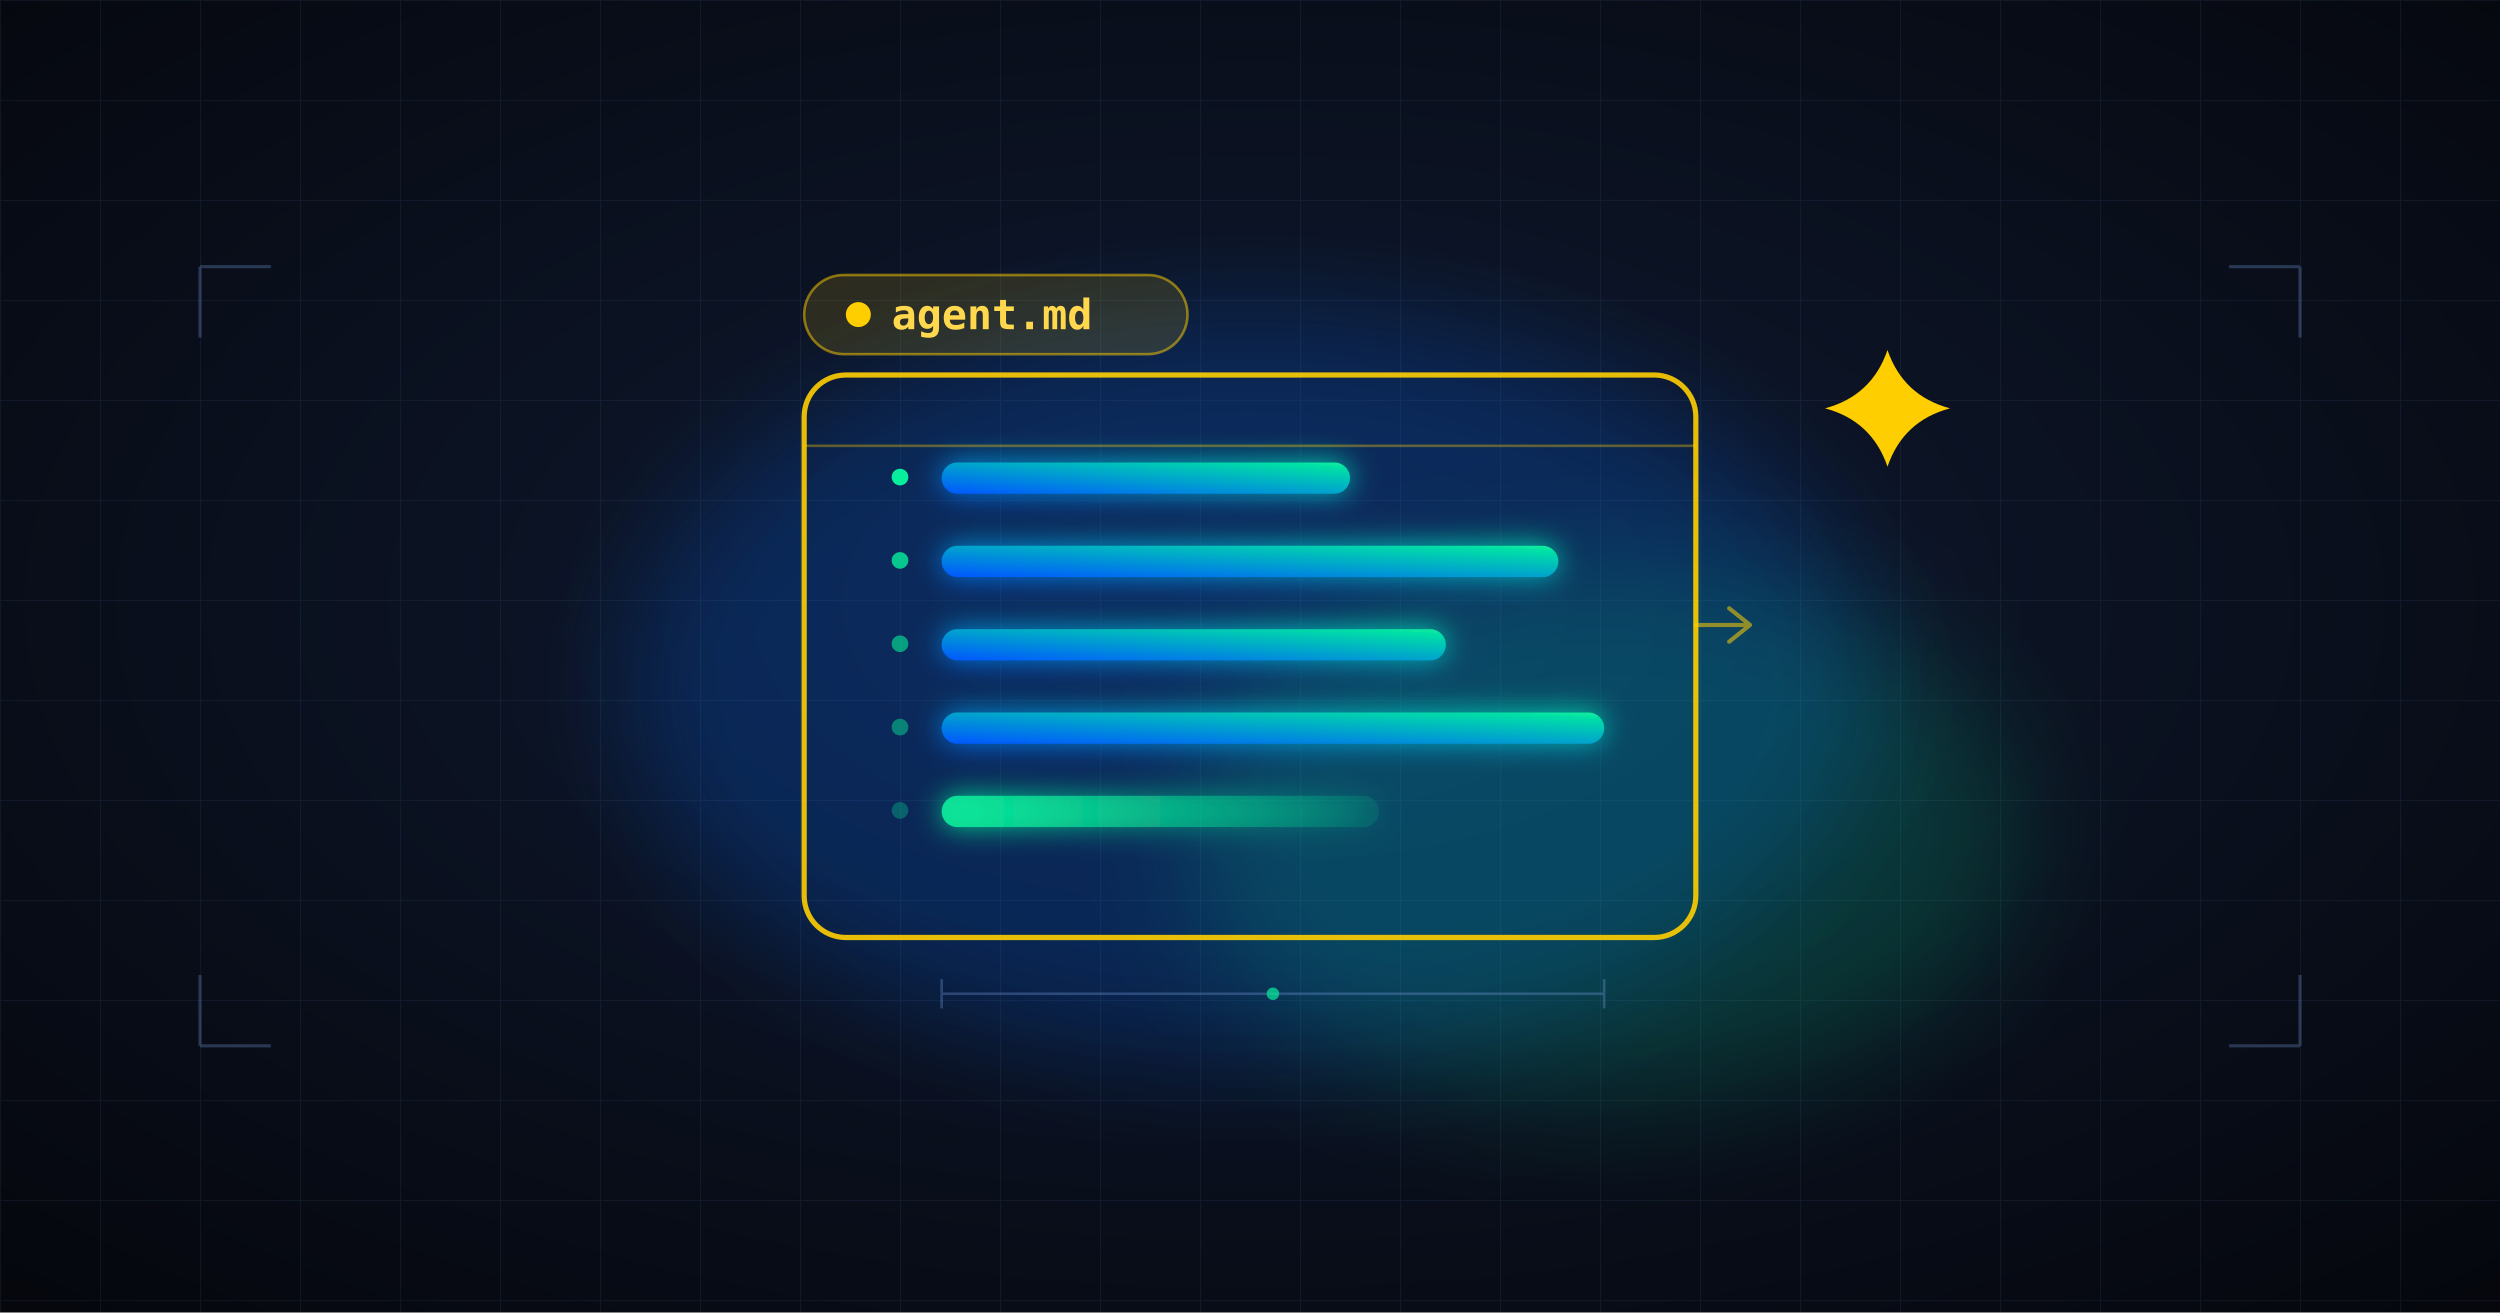
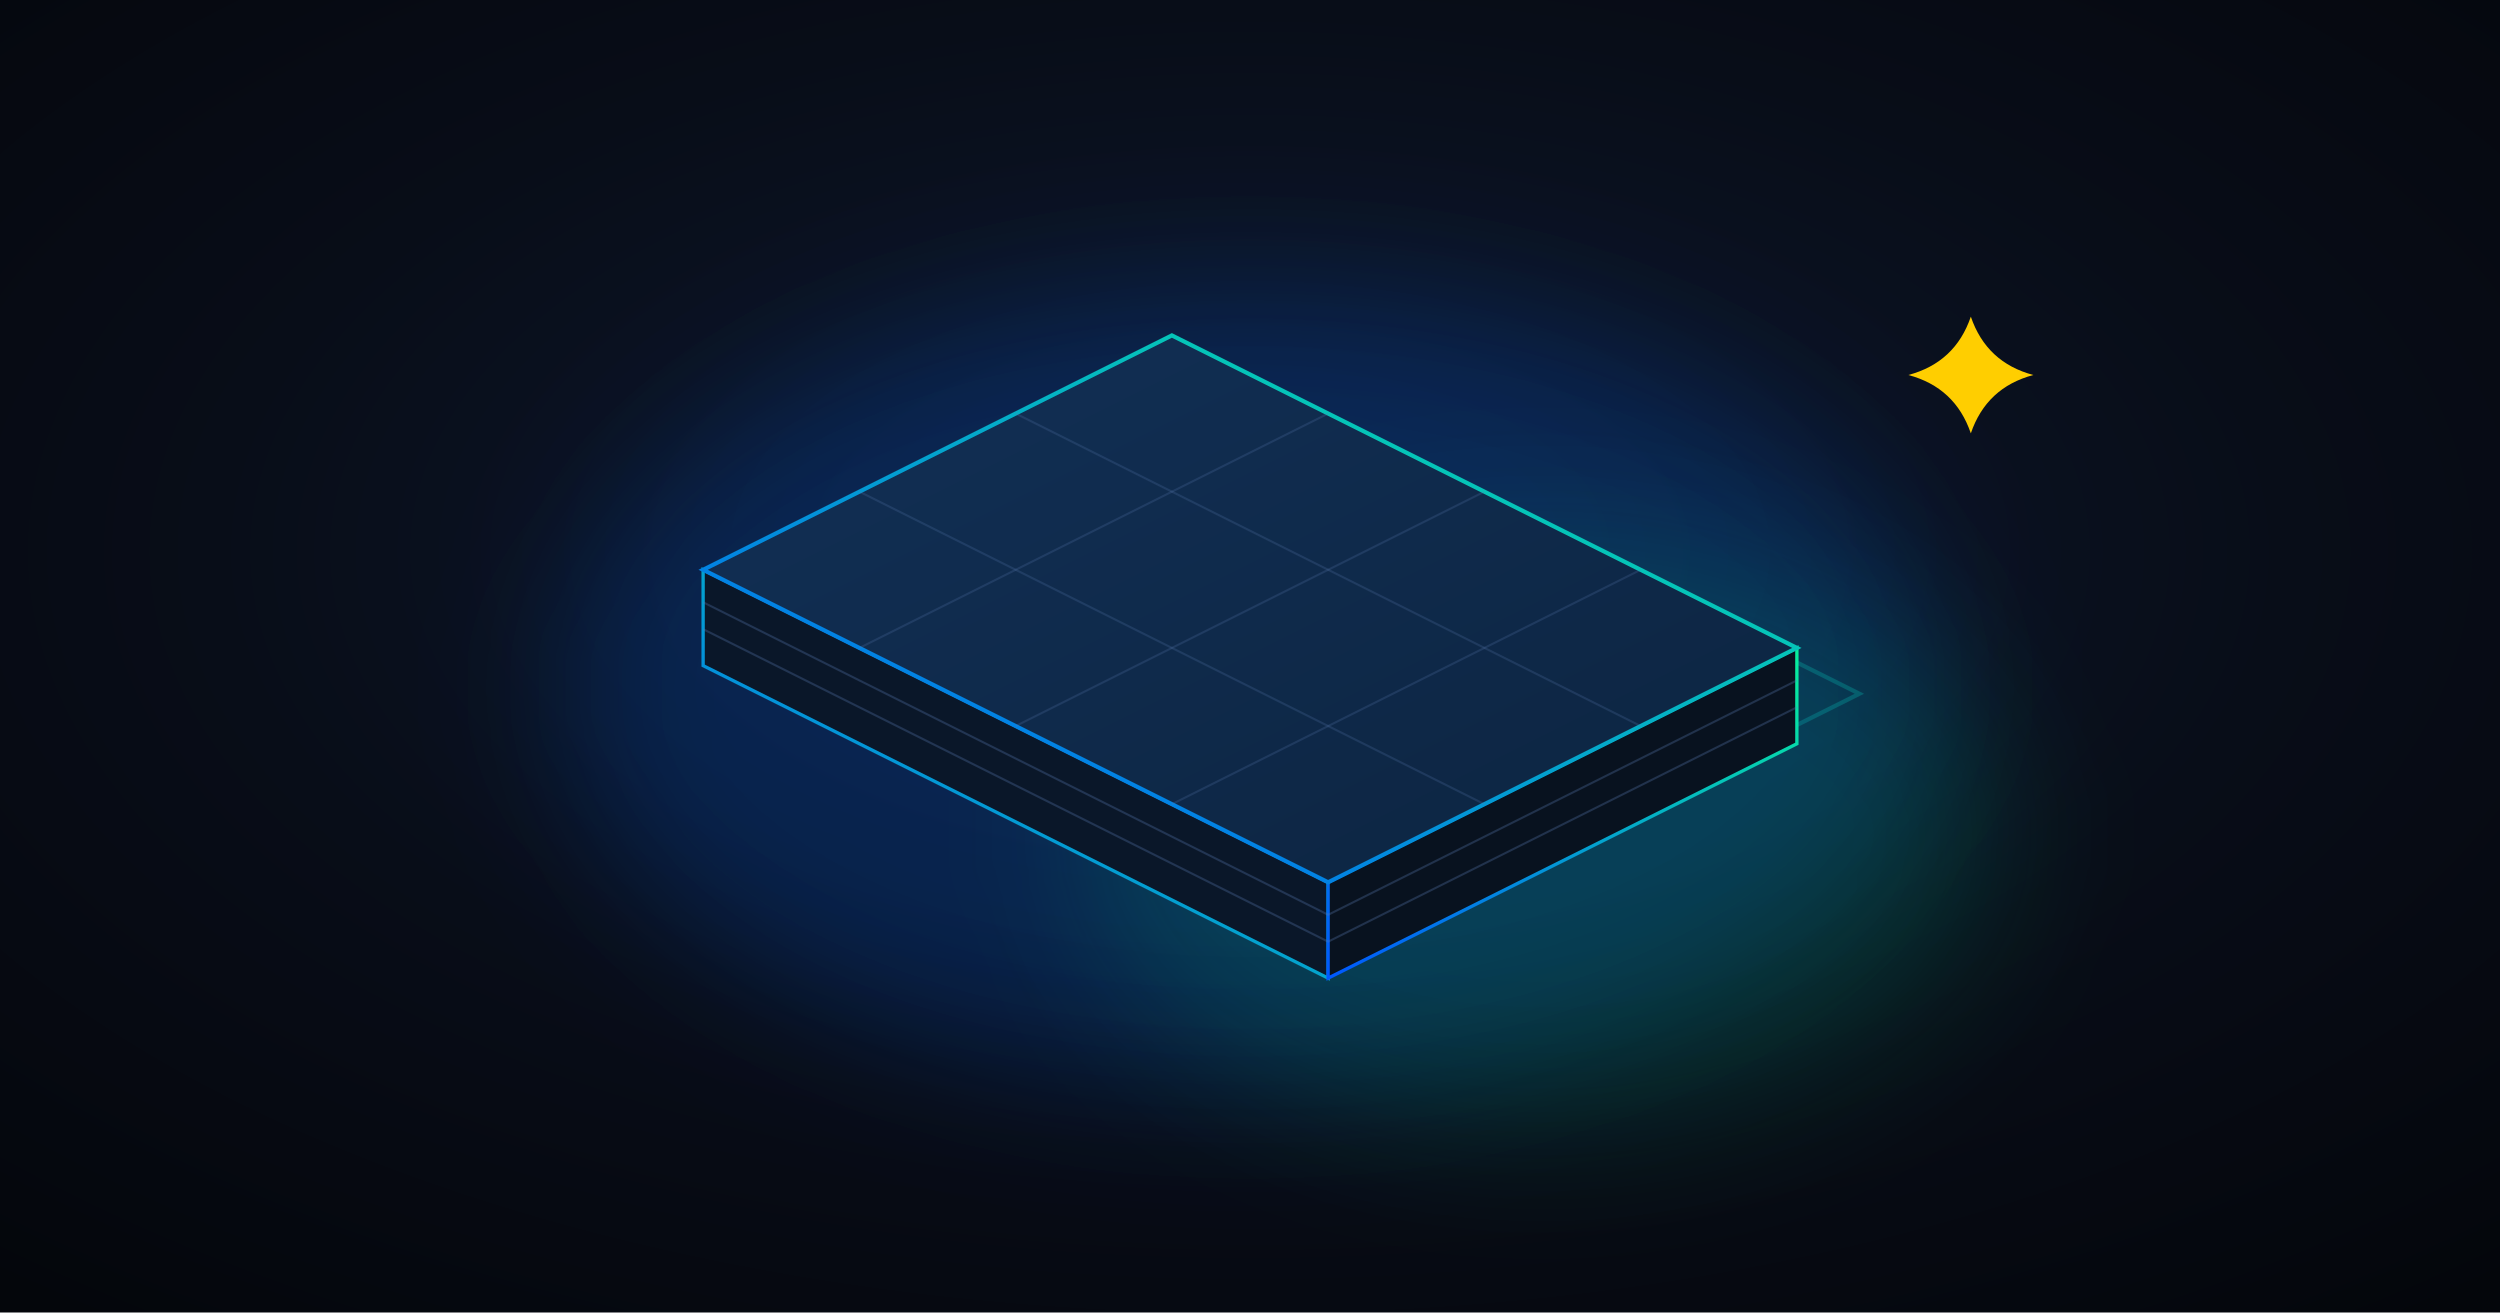
<svg xmlns="http://www.w3.org/2000/svg" viewBox="0 0 1200 630" font-family="Arial, Helvetica, sans-serif">
  <defs>
-     <radialGradient id="glowbg" cx="0.5" cy="0.46" r="0.72">
-       <stop offset="0" stop-color="#101B33" />
-       <stop offset="0.55" stop-color="#0A101E" />
-       <stop offset="1" stop-color="#05070D" />
+     <radialGradient id="bg" cx="0.5" cy="0.42" r="0.75">
+       <stop offset="0" stop-color="#0E1A31" />
+       <stop offset="0.55" stop-color="#080D18" />
+       <stop offset="1" stop-color="#04060B" />
    </radialGradient>
-     <linearGradient id="core" x1="0" y1="1" x2="1" y2="0">
+     <linearGradient id="slabTop" x1="0" y1="0" x2="1" y2="1">
+       <stop offset="0" stop-color="#123056" />
+       <stop offset="1" stop-color="#0C2440" />
+     </linearGradient>
+     <linearGradient id="edge" x1="0" y1="1" x2="1" y2="0">
      <stop offset="0" stop-color="#0057ff" />
      <stop offset="1" stop-color="#07ef9c" />
    </linearGradient>
-     <linearGradient id="fade" x1="0" y1="0" x2="1" y2="0">
-       <stop offset="0" stop-color="#07ef9c" stop-opacity="0.9" />
-       <stop offset="1" stop-color="#07ef9c" stop-opacity="0.1" />
+     <linearGradient id="chipTop" x1="0" y1="1" x2="1" y2="0">
+       <stop offset="0" stop-color="#2E86FF" />
+       <stop offset="1" stop-color="#07ef9c" />
    </linearGradient>
-     <pattern id="grid" width="48" height="48" patternUnits="userSpaceOnUse">
-       <path d="M 48 0 L 0 0 0 48" fill="none" stroke="#5B7BB5" stroke-opacity="0.11" stroke-width="1" />
-     </pattern>
-     <filter id="lum" x="-60%" y="-60%" width="220%" height="220%">
-       <feGaussianBlur stdDeviation="7" result="b" />
+     <filter id="lum" x="-70%" y="-70%" width="240%" height="240%">
+       <feGaussianBlur stdDeviation="5" result="b" />
      <feMerge>
        <feMergeNode in="b" />
        <feMergeNode in="SourceGraphic" />
      </feMerge>
    </filter>
-     <filter id="softglow" x="-70%" y="-70%" width="240%" height="240%">
-       <feGaussianBlur stdDeviation="26" />
+     <filter id="haze" x="-80%" y="-80%" width="260%" height="260%">
+       <feGaussianBlur stdDeviation="34" />
    </filter>
    <style>
-       /* 13s loop: the core never moves. Two housings slide over it in turn,
-          one the model reads, one the worker runs. Dark technical drawing,
-          deliberately unlike the rest of the cover set. */
-       .shellA { animation: sa 13s cubic-bezier(0.4, 0, 0.2, 1) infinite; }
-       .shellB { animation: sb 13s cubic-bezier(0.4, 0, 0.2, 1) infinite; opacity: 0; }
-       @keyframes sa {
-         0% { opacity: 0; transform: translateX(-70px); }
-         7%, 40% { opacity: 1; transform: translateX(0); }
-         49% { opacity: 0; transform: translateX(-70px); }
-         100% { opacity: 0; transform: translateX(-70px); }
-       }
-       @keyframes sb {
-         0%, 46% { opacity: 0; transform: translateX(70px); }
-         55%, 90% { opacity: 1; transform: translateX(0); }
-         97%, 100% { opacity: 0; transform: translateX(70px); }
-       }
-       .pulse { animation: pl 13s ease-in-out infinite; transform-box: fill-box; transform-origin: center; }
-       @keyframes pl { 0%, 100% { opacity: 0.9; } 46%, 54% { opacity: 1; transform: scale(1.015); } }
-       .tick { animation: tk 13s ease-in-out infinite; }
-       @keyframes tk { 0%, 100% { stroke-opacity: 0.28; } 50% { stroke-opacity: 0.5; } }
+       .m0 { opacity: 0; animation: pop 15s ease-out infinite; animation-delay: 1.65s; }
+       .m1 { opacity: 0; animation: pop 15s ease-out infinite; animation-delay: 2.58s; }
+       .m2 { opacity: 0; animation: pop 15s ease-out infinite; animation-delay: 3.34s; }
+       .m3 { opacity: 0; animation: pop 15s ease-out infinite; animation-delay: 3.97s; }
+       .m4 { opacity: 0; animation: pop 15s ease-out infinite; animation-delay: 4.48s; }
+       .m5 { opacity: 0; animation: pop 15s ease-out infinite; animation-delay: 4.90s; }
+       .m6 { opacity: 0; animation: pop 15s ease-out infinite; animation-delay: 5.25s; }
+       .m7 { opacity: 0; animation: pop 15s ease-out infinite; animation-delay: 5.53s; }
+       .m8 { opacity: 0; animation: pop 15s ease-out infinite; animation-delay: 5.76s; }
+       .m9 { opacity: 0; animation: pop 15s ease-out infinite; animation-delay: 5.95s; }
+       .m10 { opacity: 0; animation: pop 15s ease-out infinite; animation-delay: 6.11s; }
+       .m11 { opacity: 0; animation: pop 15s ease-out infinite; animation-delay: 6.23s; }
+       @keyframes pop { 0% { opacity: 0; transform: translateY(-16px); } 3% { opacity: 1; transform: translateY(0); } 88% { opacity: 1; } 94%, 100% { opacity: 0; } }
+       .slab { animation: rise 15s ease-out infinite; }
+       @keyframes rise { 0% { opacity: 0.35; } 8%, 100% { opacity: 1; } }
      .spark { animation: sk 7s ease-in-out infinite alternate; transform-box: fill-box; transform-origin: center; }
-       @keyframes sk { from { transform: scale(0.9) rotate(0deg); opacity: 0.85; } to { transform: scale(1.12) rotate(8deg); opacity: 1; } }
-       @media (prefers-reduced-motion: reduce) {
-         * { animation: none !important; }
-         .shellA { opacity: 0; }
-         .shellB { opacity: 1; transform: translateX(0); }
-       }
+       @keyframes sk { from { transform: scale(0.9) rotate(-6deg); opacity: 0.8; } to { transform: scale(1.12) rotate(6deg); opacity: 1; } }
+       @media (prefers-reduced-motion: reduce) { * { animation: none !important; } [class^="m"] { opacity: 1; } }
    </style>
  </defs>
-   <rect width="1200" height="630" fill="url(#glowbg)" />
-   <rect width="1200" height="630" fill="url(#grid)" />
-   <ellipse cx="600" cy="330" rx="300" ry="180" fill="#0B6BFF" fill-opacity="0.22" filter="url(#softglow)" />
-   <ellipse cx="770" cy="400" rx="200" ry="130" fill="#07ef9c" fill-opacity="0.16" filter="url(#softglow)" />
-   <g class="tick" stroke="#7FA6E8" stroke-opacity="0.28" stroke-width="1.5" fill="none">
-     <path d="M 96 128 h 34 M 96 128 v 34" />
-     <path d="M 1104 128 h -34 M 1104 128 v 34" />
-     <path d="M 96 502 h 34 M 96 502 v -34" />
-     <path d="M 1104 502 h -34 M 1104 502 v -34" />
+   <rect width="1200" height="630" fill="url(#bg)" />
+   <ellipse cx="600" cy="330" rx="330" ry="190" fill="#0B6BFF" fill-opacity="0.20" filter="url(#haze)" />
+   <ellipse cx="740" cy="400" rx="220" ry="140" fill="#07ef9c" fill-opacity="0.14" filter="url(#haze)" />
+   <g opacity="0.28" transform="translate(30, 22)">
+     <polygon points="562.5,161.0 862.5,311.0 637.5,423.5 337.5,273.5" fill="none" stroke="url(#edge)" stroke-width="2" />
  </g>
-   <g class="pulse" filter="url(#lum)">
-     <rect x="452" y="222" width="196" height="15" rx="7.5" fill="url(#core)" />
-     <rect x="452" y="262" width="296" height="15" rx="7.5" fill="url(#core)" />
-     <rect x="452" y="302" width="242" height="15" rx="7.5" fill="url(#core)" />
-     <rect x="452" y="342" width="318" height="15" rx="7.5" fill="url(#core)" />
-     <rect x="452" y="382" width="210" height="15" rx="7.5" fill="url(#fade)" />
+   <g class="slab">
+     <polygon points="337.5,273.5 637.5,423.5 637.5,469.5 337.5,319.5" fill="#0A1729" stroke="url(#edge)" stroke-width="1.6" />
+     <polygon points="637.5,423.5 862.5,311.0 862.5,357.0 637.5,469.5" fill="#08121F" stroke="url(#edge)" stroke-width="1.6" />
+     <path d="M 337.5 289.1 L 637.5 439.1 L 862.5 326.6" fill="none" stroke="#5B7BB5" stroke-opacity="0.30" stroke-width="1" />
+     <path d="M 337.5 302.0 L 637.5 452.0 L 862.5 339.5" fill="none" stroke="#5B7BB5" stroke-opacity="0.30" stroke-width="1" />
+     <polygon points="562.5,161.0 862.5,311.0 637.5,423.5 337.5,273.5" fill="url(#slabTop)" stroke="url(#edge)" stroke-width="2" />
+     <path d="M 637.5 198.5 L 412.5 311.0" stroke="#5B7BB5" stroke-opacity="0.22" stroke-width="1" />
+     <path d="M 712.5 236.0 L 487.5 348.5" stroke="#5B7BB5" stroke-opacity="0.22" stroke-width="1" />
+     <path d="M 787.5 273.5 L 562.5 386.0" stroke="#5B7BB5" stroke-opacity="0.22" stroke-width="1" />
+     <path d="M 487.5 198.5 L 787.5 348.5" stroke="#5B7BB5" stroke-opacity="0.22" stroke-width="1" />
+     <path d="M 412.5 236.0 L 712.5 386.0" stroke="#5B7BB5" stroke-opacity="0.22" stroke-width="1" />
  </g>
-   <circle cx="432" cy="229" r="4" fill="#07ef9c" />
-   <circle cx="432" cy="269" r="4" fill="#07ef9c" fill-opacity="0.8" />
-   <circle cx="432" cy="309" r="4" fill="#07ef9c" fill-opacity="0.6" />
-   <circle cx="432" cy="349" r="4" fill="#07ef9c" fill-opacity="0.45" />
-   <circle cx="432" cy="389" r="4" fill="#07ef9c" fill-opacity="0.3" />
-   <g class="shellA">
-     <rect x="386" y="180" width="428" height="270" rx="20" fill="none" stroke="#FFCE00" stroke-width="2.5" stroke-opacity="0.9" />
-     <path d="M 386 214 h 428" stroke="#FFCE00" stroke-opacity="0.35" stroke-width="1.25" />
-     <rect x="386" y="132" width="184" height="38" rx="19" fill="#FFCE00" fill-opacity="0.14" stroke="#FFCE00" stroke-opacity="0.5" stroke-width="1.25" />
-     <circle cx="412" cy="151" r="6" fill="#FFCE00" />
-     <text x="428" y="158" font-size="20" font-weight="700" fill="#FFD84D" font-family="ui-monospace, SFMono-Regular, Menlo, Consolas, monospace">agent.md</text>
-     <path d="M 814 300 l 26 0 M 830 292 l 10 8 l -10 8" fill="none" stroke="#FFCE00" stroke-opacity="0.55" stroke-width="2" stroke-linecap="round" stroke-linejoin="round" />
+   <g class="m0" filter="url(#lum)">
+     <polygon points="522.5,172.5 562.5,192.5 562.5,218.5 522.5,198.5" fill="#13386B" />
+     <polygon points="562.5,192.5 602.5,172.5 602.5,198.5 562.5,218.5" fill="#0C2342" />
+     <polygon points="562.5,152.5 602.5,172.5 562.5,192.5 522.5,172.5" fill="#2E86FF" />
  </g>
-   <g class="shellB">
-     <rect x="386" y="180" width="428" height="270" rx="20" fill="none" stroke="#2E86FF" stroke-width="2.5" stroke-opacity="0.9" />
-     <path d="M 386 214 h 428" stroke="#2E86FF" stroke-opacity="0.35" stroke-width="1.25" />
-     <rect x="386" y="132" width="236" height="38" rx="19" fill="#2E86FF" fill-opacity="0.14" stroke="#2E86FF" stroke-opacity="0.5" stroke-width="1.25" />
-     <rect x="404" y="144" width="15" height="15" rx="3.5" fill="#2E86FF" />
-     <text x="430" y="158" font-size="20" font-weight="700" fill="#7FB4FF" font-family="ui-monospace, SFMono-Regular, Menlo, Consolas, monospace">publish_run.py</text>
-     <path d="M 814 300 l 26 0 M 830 292 l 10 8 l -10 8" fill="none" stroke="#2E86FF" stroke-opacity="0.55" stroke-width="2" stroke-linecap="round" stroke-linejoin="round" />
+   <g class="m1" filter="url(#lum)">
+     <polygon points="447.5,210.0 487.5,230.0 487.5,256.0 447.5,236.0" fill="#104163" />
+     <polygon points="487.5,230.0 527.5,210.0 527.5,236.0 487.5,256.0" fill="#0A283D" />
+     <polygon points="487.5,190.0 527.5,210.0 487.5,230.0 447.5,210.0" fill="#269BEB" />
  </g>
-   <g stroke="#7FA6E8" stroke-opacity="0.3" stroke-width="1.25" fill="none">
-     <path d="M 452 470 v 14 M 770 470 v 14 M 452 477 h 318" />
+   <g class="m2" filter="url(#lum)">
+     <polygon points="597.5,210.0 637.5,230.0 637.5,256.0 597.5,236.0" fill="#104163" />
+     <polygon points="637.5,230.0 677.5,210.0 677.5,236.0 637.5,256.0" fill="#0A283D" />
+     <polygon points="637.5,190.0 677.5,210.0 637.5,230.0 597.5,210.0" fill="#269BEB" />
  </g>
-   <circle cx="611" cy="477" r="3" fill="#07ef9c" fill-opacity="0.7" />
+   <g class="m3" filter="url(#lum)">
+     <polygon points="372.5,247.5 412.5,267.5 412.5,293.5 372.5,273.5" fill="#0D4A5A" />
+     <polygon points="412.5,267.5 452.5,247.5 452.5,273.5 412.5,293.5" fill="#082E38" />
+     <polygon points="412.5,227.5 452.5,247.5 412.5,267.5 372.5,247.5" fill="#1EB0D7" />
+   </g>
+   <g class="m4" filter="url(#lum)">
+     <polygon points="522.5,247.5 562.5,267.5 562.5,293.5 522.5,273.5" fill="#0D4A5A" />
+     <polygon points="562.5,267.5 602.5,247.5 602.5,273.5 562.5,293.5" fill="#082E38" />
+     <polygon points="562.5,227.5 602.5,247.5 562.5,267.5 522.5,247.5" fill="#1EB0D7" />
+   </g>
+   <g class="m5" filter="url(#lum)">
+     <polygon points="672.5,247.5 712.5,267.5 712.5,293.5 672.5,273.5" fill="#8A6D00" />
+     <polygon points="712.5,267.5 752.5,247.5 752.5,273.5 712.5,293.5" fill="#6B5400" />
+     <polygon points="712.5,227.5 752.5,247.5 712.5,267.5 672.5,247.5" fill="#FFCE00" />
+   </g>
+   <g class="m6" filter="url(#lum)">
+     <polygon points="447.5,285.0 487.5,305.0 487.5,331.0 447.5,311.0" fill="#0A5352" />
+     <polygon points="487.5,305.0 527.5,285.0 527.5,311.0 487.5,331.0" fill="#063333" />
+     <polygon points="487.5,265.0 527.5,285.0 487.5,305.0 447.5,285.0" fill="#17C5C4" />
+   </g>
+   <g class="m7" filter="url(#lum)">
+     <polygon points="597.5,285.0 637.5,305.0 637.5,331.0 597.5,311.0" fill="#0A5352" />
+     <polygon points="637.5,305.0 677.5,285.0 677.5,311.0 637.5,331.0" fill="#063333" />
+     <polygon points="637.5,265.0 677.5,285.0 637.5,305.0 597.5,285.0" fill="#17C5C4" />
+   </g>
+   <g class="m8" filter="url(#lum)">
+     <polygon points="747.5,285.0 787.5,305.0 787.5,331.0 747.5,311.0" fill="#0A5352" />
+     <polygon points="787.5,305.0 827.5,285.0 827.5,311.0 787.5,331.0" fill="#063333" />
+     <polygon points="787.5,265.0 827.5,285.0 787.5,305.0 747.5,285.0" fill="#17C5C4" />
+   </g>
+   <g class="m9" filter="url(#lum)">
+     <polygon points="522.5,322.5 562.5,342.5 562.5,368.5 522.5,348.5" fill="#065C4A" />
+     <polygon points="562.5,342.5 602.5,322.5 602.5,348.5 562.5,368.5" fill="#04392E" />
+     <polygon points="562.5,302.5 602.5,322.5 562.5,342.5 522.5,322.5" fill="#0FDAB0" />
+   </g>
+   <g class="m10" filter="url(#lum)">
+     <polygon points="672.5,322.5 712.5,342.5 712.5,368.5 672.5,348.5" fill="#065C4A" />
+     <polygon points="712.5,342.5 752.5,322.5 752.5,348.5 712.5,368.5" fill="#04392E" />
+     <polygon points="712.5,302.5 752.5,322.5 712.5,342.5 672.5,322.5" fill="#0FDAB0" />
+   </g>
+   <g class="m11" filter="url(#lum)">
+     <polygon points="597.5,360.0 637.5,380.0 637.5,406.0 597.5,386.0" fill="#036442" />
+     <polygon points="637.5,380.0 677.5,360.0 677.5,386.0 637.5,406.0" fill="#023E29" />
+     <polygon points="637.5,340.0 677.5,360.0 637.5,380.0 597.5,360.0" fill="#07EF9C" />
+   </g>
  <g class="spark">
-     <path d="M 906 168 Q 913.5 190 936 196 Q 913.5 202 906 224 Q 898.5 202 876 196 Q 898.5 190 906 168 Z" fill="#FFCE00" />
+     <path d="M 946 152 Q 953.5 174 976 180 Q 953.5 186 946 208 Q 938.5 186 916 180 Q 938.5 174 946 152 Z" fill="#FFCE00" />
  </g>
</svg>
